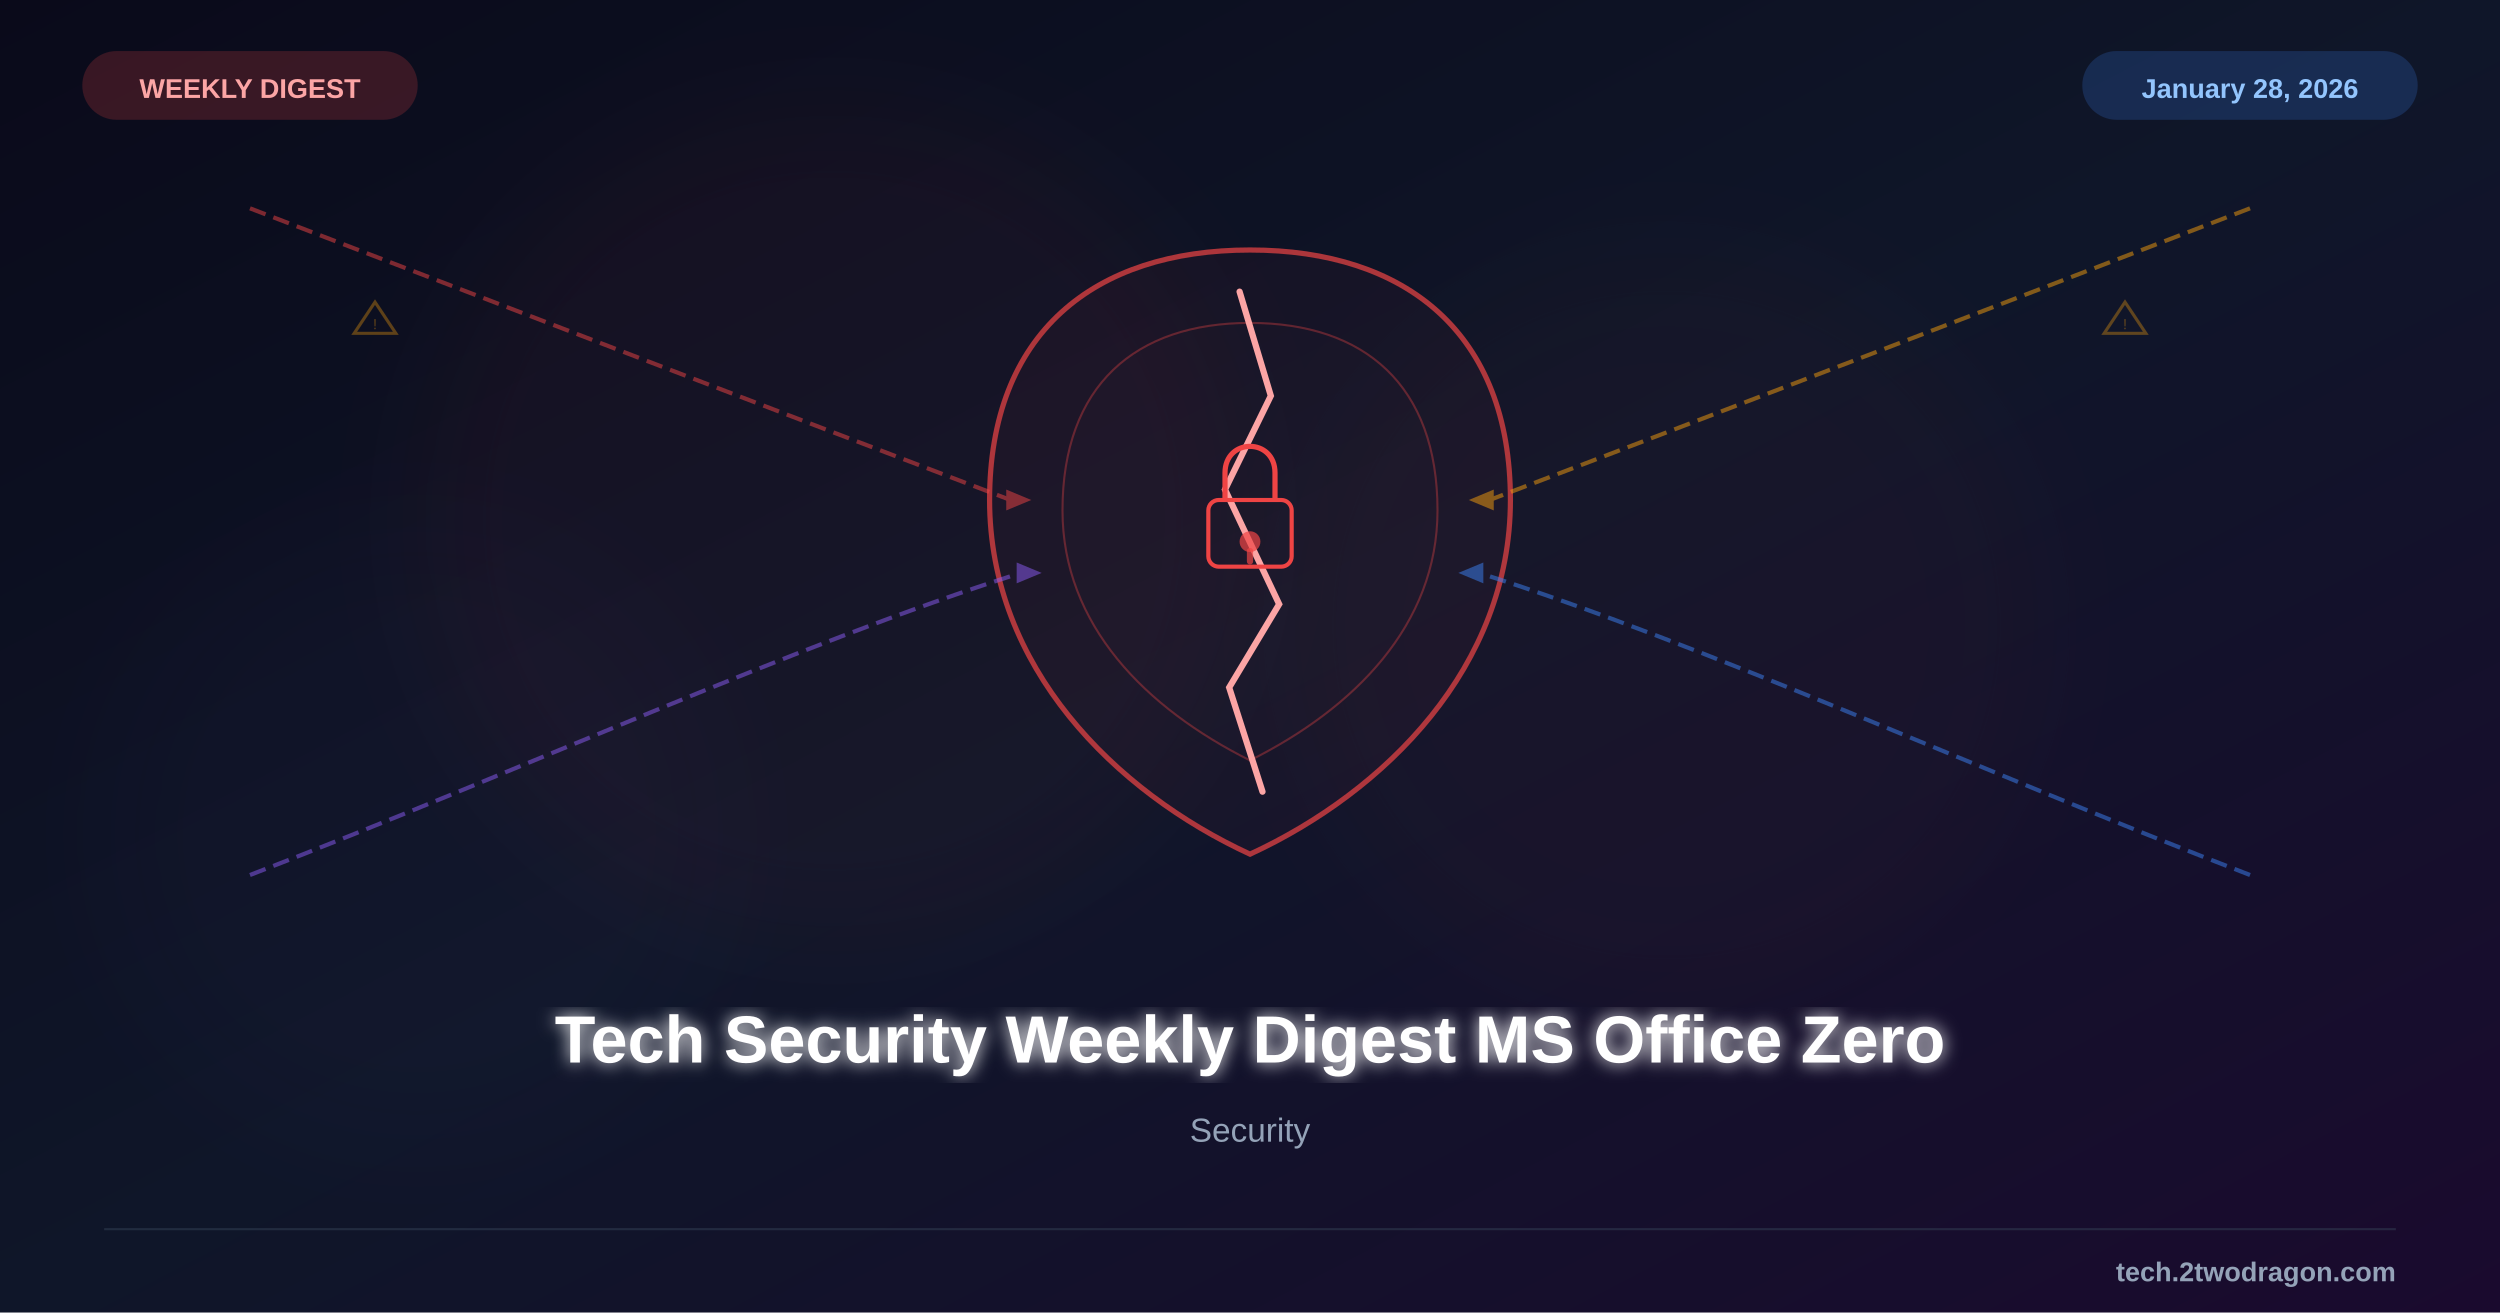
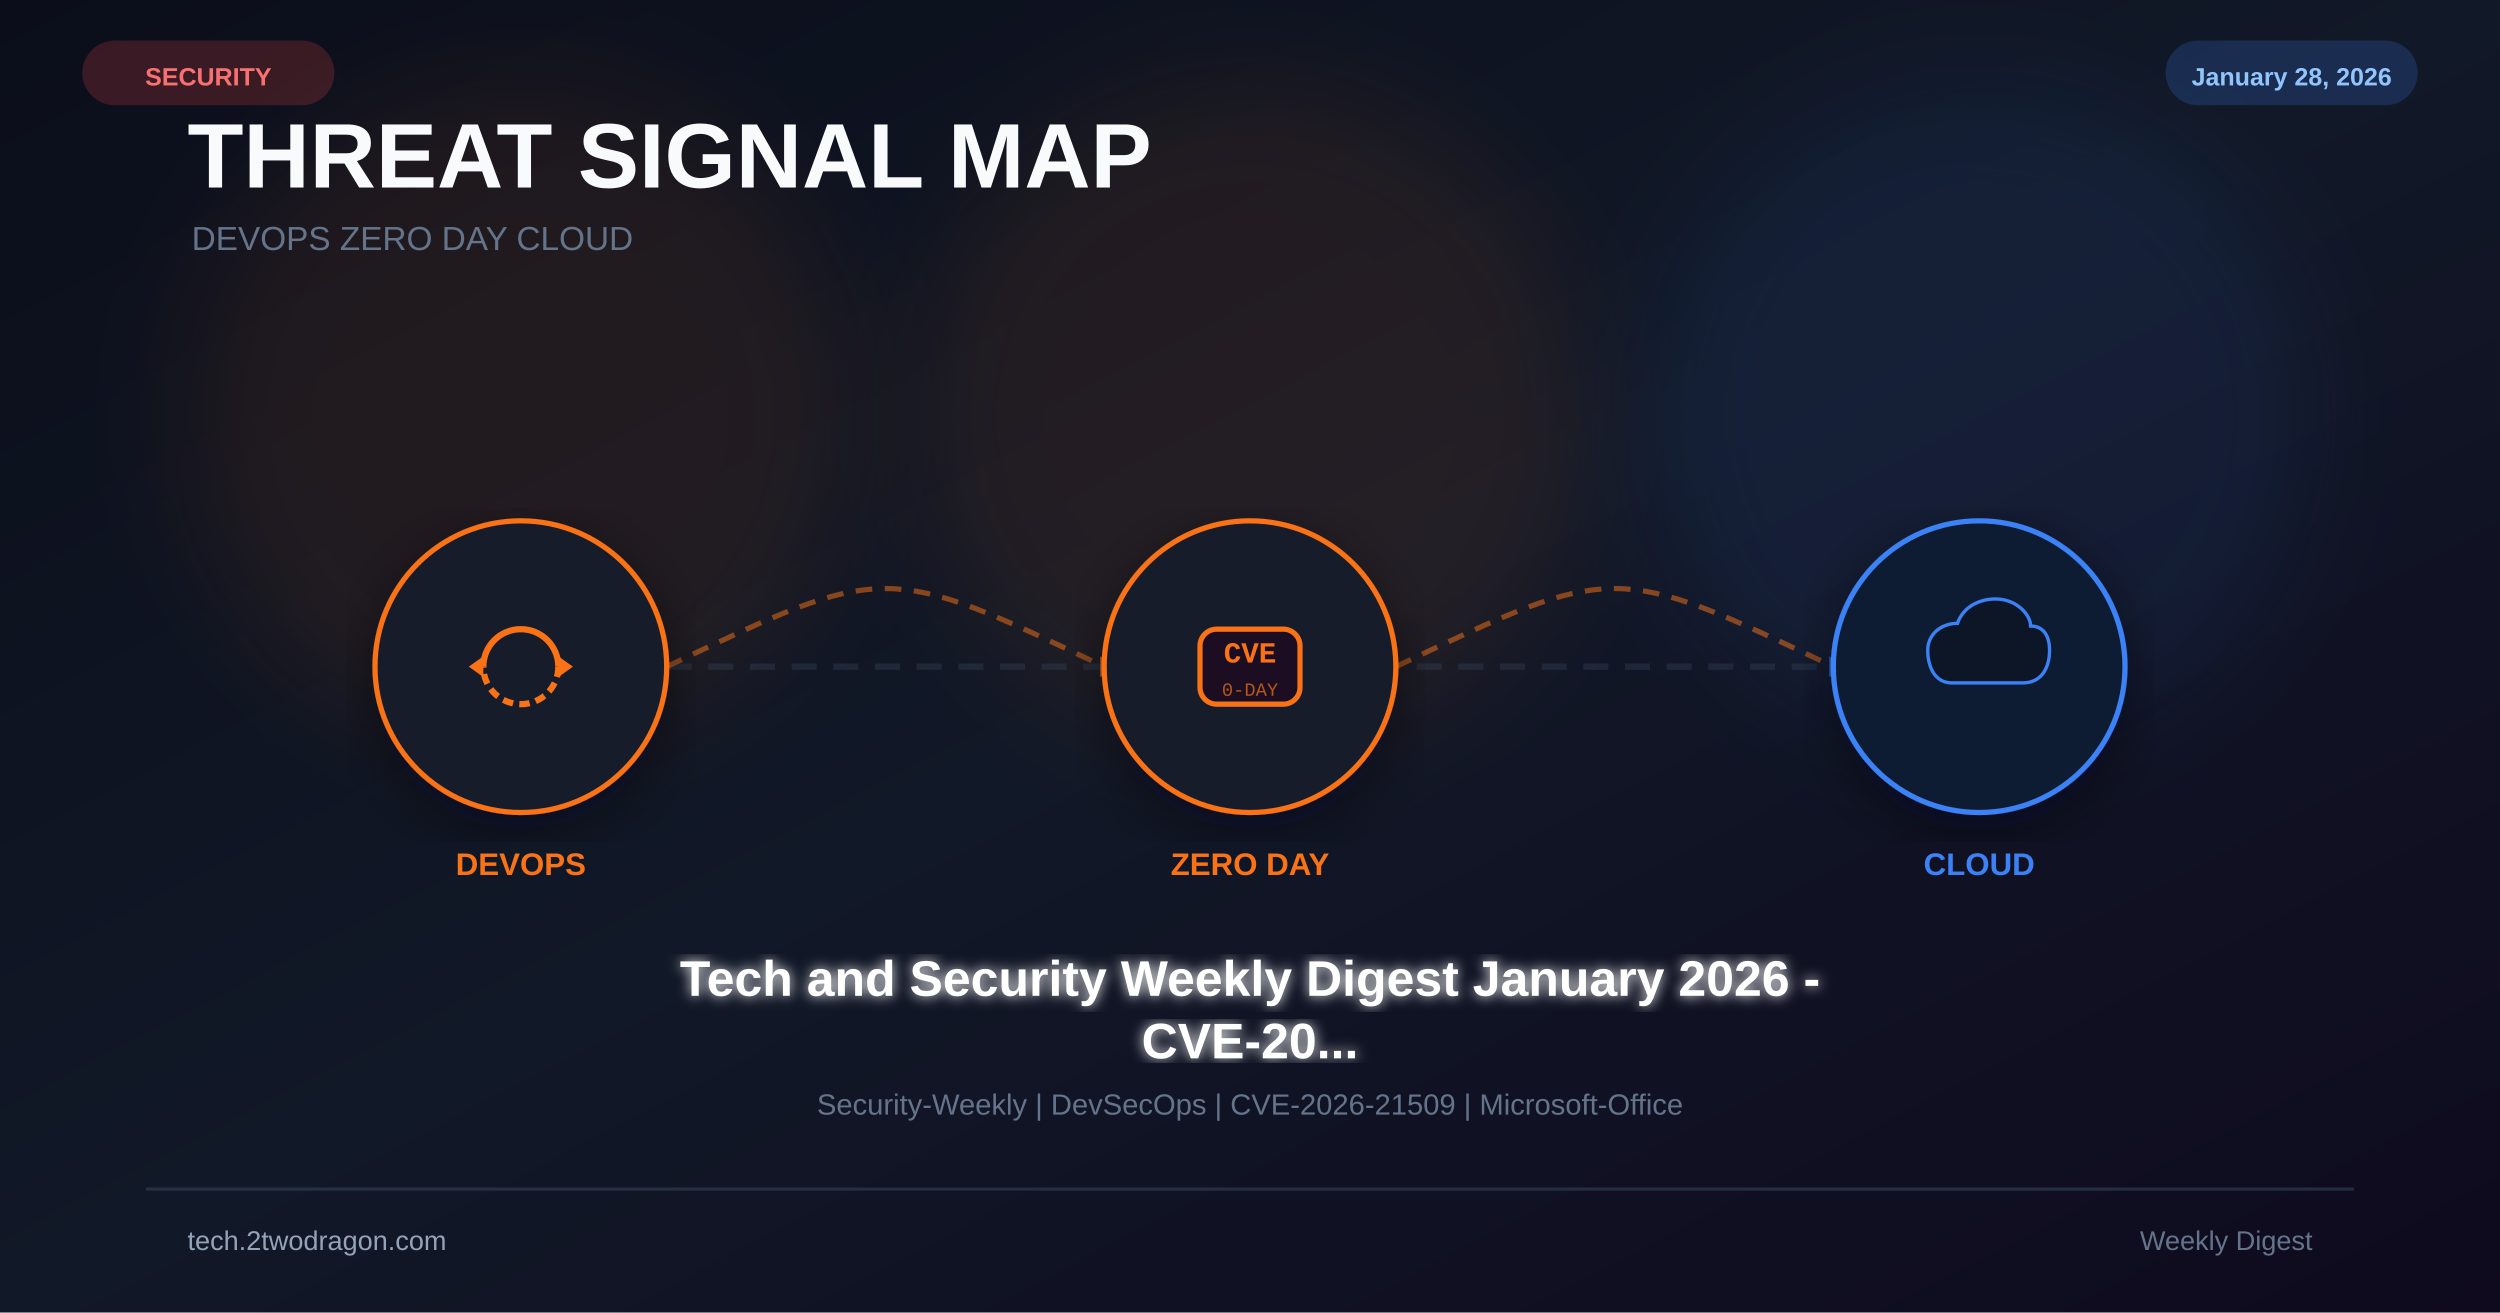
<svg xmlns="http://www.w3.org/2000/svg" viewBox="0 0 1200 630" width="1200" height="630">
  <defs>
    <linearGradient id="bg" x1="0%" y1="0%" x2="100%" y2="100%">
-       <stop offset="0%" style="stop-color:#0a0a1a" />
-       <stop offset="50%" style="stop-color:#0f1629" />
-       <stop offset="100%" style="stop-color:#1a0a2e" />
+       <stop offset="0%" stop-color="#0b0e1a" />
+       <stop offset="50%" stop-color="#111827" />
+       <stop offset="100%" stop-color="#0f0a1e" />
    </linearGradient>
-     <filter id="glow">
-       <feGaussianBlur stdDeviation="4" result="b" />
+     <filter id="glow" x="-50%" y="-50%" width="200%" height="200%">
+       <feGaussianBlur stdDeviation="25" />
+     </filter>
+     <filter id="glow2">
+       <feGaussianBlur stdDeviation="3" result="b" />
      <feMerge>
        <feMergeNode in="b" />
        <feMergeNode in="SourceGraphic" />
      </feMerge>
    </filter>
-     <filter id="sg">
-       <feGaussianBlur stdDeviation="25" />
+     <filter id="shadow">
+       <feDropShadow dx="0" dy="8" stdDeviation="14" flood-color="#020617" flood-opacity="0.5" />
    </filter>
  </defs>
  <rect width="1200" height="630" fill="url(#bg)" />
-   <circle cx="400" cy="250" r="200" fill="#ef4444" opacity="0.04" filter="url(#sg)" />
-   <circle cx="800" cy="300" r="180" fill="#ef4444" opacity="0.03" filter="url(#sg)" />
-   <circle cx="200" cy="400" r="150" fill="#8b5cf6" opacity="0.02" filter="url(#sg)" />
-   <g transform="translate(600,255)">
-     <path d="M0,-135 C75,-135 125,-95 125,-15 C125,65 65,125 0,155 C-65,125 -125,65 -125,-15 C-125,-95 -75,-135 0,-135Z" fill="#ef4444" fill-opacity="0.05" stroke="#ef4444" stroke-width="2.5" opacity="0.7" />
-     <path d="M0,-100 C55,-100 90,-70 90,-10 C90,45 50,85 0,110 C-50,85 -90,45 -90,-10 C-90,-70 -55,-100 0,-100Z" fill="#ef4444" fill-opacity="0.03" stroke="#ef4444" stroke-width="1" opacity="0.35" />
-     <path d="M-5,-115 L10,-65 L-12,-20 L14,35 L-10,75 L6,125" fill="none" stroke="#fca5a5" stroke-width="3" stroke-linecap="round" />
-     <rect x="-20" y="-15" width="40" height="32" rx="5" fill="none" stroke="#ef4444" stroke-width="2" />
-     <path d="M-12,-15 L-12,-28 C-12,-45 12,-45 12,-28 L12,-15" fill="none" stroke="#ef4444" stroke-width="2.5" />
-     <circle cx="0" cy="5" r="5" fill="#ef4444" opacity="0.7" />
-     <rect x="-1.5" y="8" width="3" height="8" rx="1.5" fill="#ef4444" opacity="0.7" />
+   <circle cx="250" cy="200" r="160" fill="#f97316" opacity="0.08" filter="url(#glow)" />
+   <circle cx="600" cy="200" r="160" fill="#f97316" opacity="0.08" filter="url(#glow)" />
+   <circle cx="950" cy="200" r="160" fill="#3b82f6" opacity="0.08" filter="url(#glow)" />
+   <text x="90" y="90" font-family="Arial,sans-serif" font-size="44" font-weight="700" fill="#f8fafc">THREAT SIGNAL MAP</text>
+   <text x="92" y="120" font-family="Arial,sans-serif" font-size="16" fill="#64748b">DEVOPS  ZERO DAY  CLOUD</text>
+   <line x1="180" y1="320" x2="1020" y2="320" stroke="#334155" stroke-width="3" stroke-dasharray="12 8" opacity="0.4" />
+   <path d="M320 320 C425 270 425 270 530 320" fill="none" stroke="#f97316" stroke-width="2.5" stroke-dasharray="8 6" opacity="0.5" />
+   <polygon points="528,315 538,320 528,325" fill="#f97316" opacity="0.6" />
+   <path d="M670 320 C775 270 775 270 880 320" fill="none" stroke="#f97316" stroke-width="2.5" stroke-dasharray="8 6" opacity="0.5" />
+   <polygon points="878,315 888,320 878,325" fill="#3b82f6" opacity="0.6" />
+   <g transform="translate(250 320)" filter="url(#shadow)">
+     <circle r="70" fill="#0f172a" stroke="#f97316" stroke-width="2.5" />
+     <circle r="70" fill="#f97316" opacity="0.04" />
+     <path d="M-18 0 A18 18 0 0 1 18 0" fill="none" stroke="#f97316" stroke-width="3" />
+     <path d="M18 0 A18 18 0 0 1 -18 0" fill="none" stroke="#f97316" stroke-width="3" stroke-dasharray="5 3" />
+     <polygon points="18,-5 25,0 18,5" fill="#f97316" />
+     <polygon points="-18,5 -25,0 -18,-5" fill="#f97316" />
  </g>
-   <g opacity="0.5">
-     <path d="M120,100 C250,150 380,200 485,240" fill="none" stroke="#ef4444" stroke-width="2" stroke-dasharray="8,4" />
-     <polygon points="483,235 495,240 483,245" fill="#ef4444" />
-     <path d="M1080,100 C950,150 820,200 715,240" fill="none" stroke="#f59e0b" stroke-width="2" stroke-dasharray="8,4" />
-     <polygon points="717,235 705,240 717,245" fill="#f59e0b" />
-     <path d="M120,420 C250,370 380,310 490,275" fill="none" stroke="#8b5cf6" stroke-width="2" stroke-dasharray="8,4" />
-     <polygon points="488,270 500,275 488,280" fill="#8b5cf6" />
-     <path d="M1080,420 C950,370 820,310 710,275" fill="none" stroke="#3b82f6" stroke-width="2" stroke-dasharray="8,4" />
-     <polygon points="712,270 700,275 712,280" fill="#3b82f6" />
+   <text x="250" y="420" font-family="Arial,sans-serif" font-size="15" font-weight="700" fill="#f97316" text-anchor="middle">DEVOPS</text>
+   <g transform="translate(600 320)" filter="url(#shadow)">
+     <circle r="70" fill="#0f172a" stroke="#f97316" stroke-width="2.5" />
+     <circle r="70" fill="#f97316" opacity="0.04" />
+     <rect x="-24" y="-18" width="48" height="36" rx="8" fill="#1a1020" stroke="#f97316" stroke-width="2.5" />
+     <text x="0" y="-2" font-family="Courier New" font-size="14" font-weight="700" fill="#f97316" text-anchor="middle">CVE</text>
+     <text x="0" y="14" font-family="Courier New" font-size="9" fill="#f97316" text-anchor="middle" opacity="0.7">0-DAY</text>
  </g>
-   <g opacity="0.35">
-     <polygon points="170,160 180,145 190,160" fill="none" stroke="#f59e0b" stroke-width="1.5" />
-     <text x="180" y="158" font-family="Arial" font-size="7" fill="#f59e0b" text-anchor="middle">!</text>
-     <polygon points="1010,160 1020,145 1030,160" fill="none" stroke="#f59e0b" stroke-width="1.5" />
-     <text x="1020" y="158" font-family="Arial" font-size="7" fill="#f59e0b" text-anchor="middle">!</text>
+   <text x="600" y="420" font-family="Arial,sans-serif" font-size="15" font-weight="700" fill="#f97316" text-anchor="middle">ZERO DAY</text>
+   <g transform="translate(950 320)" filter="url(#shadow)">
+     <circle r="70" fill="#0f172a" stroke="#3b82f6" stroke-width="2.5" />
+     <circle r="70" fill="#3b82f6" opacity="0.04" />
+     <path d="M-20 12 C-34 12 -38 -2 -38 -12 C-38 -24 -28 -32 -16 -32 C-12 -44 0 -50 12 -50 C28 -50 38 -38 38 -30 C48 -30 52 -22 52 -12 C52 -2 48 12 32 12 Z" fill="#0b1628" stroke="#3b82f6" stroke-width="2.5" transform="scale(0.65)" />
  </g>
-   <text x="600" y="510" font-family="Arial, sans-serif" font-size="32" font-weight="bold" fill="white" text-anchor="middle" filter="url(#glow)">Tech Security Weekly Digest MS Office Zero</text>
-   <text x="600" y="548" font-family="Arial, sans-serif" font-size="16" fill="#94a3b8" text-anchor="middle">Security</text>
-   <rect x="40" y="25" width="160" height="32" rx="16" fill="#ef4444" opacity="0.2" stroke="#ef4444" stroke-width="1" />
-   <text x="120" y="47" font-family="Arial, sans-serif" font-size="13" font-weight="bold" fill="#fca5a5" text-anchor="middle">WEEKLY DIGEST</text>
-   <rect x="1000" y="25" width="160" height="32" rx="16" fill="#3b82f6" opacity="0.2" stroke="#3b82f6" stroke-width="1" />
-   <text x="1080" y="47" font-family="Arial, sans-serif" font-size="13" font-weight="bold" fill="#93c5fd" text-anchor="middle">January 28, 2026</text>
-   <line x1="50" y1="590" x2="1150" y2="590" stroke="#334155" stroke-width="1" opacity="0.5" />
-   <text x="1150" y="615" font-family="Arial, sans-serif" font-size="13" font-weight="bold" fill="#94a3b8" text-anchor="end">tech.2twodragon.com</text>
+   <text x="950" y="420" font-family="Arial,sans-serif" font-size="15" font-weight="700" fill="#3b82f6" text-anchor="middle">CLOUD</text>
+   <text x="600" y="478" font-family="Arial,sans-serif" font-size="24" font-weight="bold" fill="white" text-anchor="middle" filter="url(#glow2)">Tech and Security Weekly Digest January 2026 -</text>
+   <text x="600" y="508" font-family="Arial,sans-serif" font-size="24" font-weight="bold" fill="white" text-anchor="middle" filter="url(#glow2)">CVE-20...</text>
+   <text x="600" y="535" font-family="Arial,sans-serif" font-size="14" fill="#64748b" text-anchor="middle">Security-Weekly | DevSecOps | CVE-2026-21509 | Microsoft-Office</text>
+   <rect x="40" y="20" width="120" height="30" rx="15" fill="#ef4444" opacity="0.2" stroke="#ef4444" stroke-width="1" />
+   <text x="100" y="41" font-family="Arial,sans-serif" font-size="12" font-weight="bold" fill="#f87171" text-anchor="middle">SECURITY</text>
+   <rect x="1040" y="20" width="120" height="30" rx="15" fill="#3b82f6" opacity="0.2" stroke="#3b82f6" stroke-width="1" />
+   <text x="1100" y="41" font-family="Arial,sans-serif" font-size="12" font-weight="bold" fill="#93c5fd" text-anchor="middle">January 28, 2026</text>
+   <rect x="70" y="570" width="1060" height="1.5" fill="#334155" opacity="0.6" />
+   <text x="90" y="600" font-family="Arial,sans-serif" font-size="13" fill="#94a3b8">tech.2twodragon.com</text>
+   <text x="1110" y="600" font-family="Arial,sans-serif" font-size="13" fill="#64748b" text-anchor="end">Weekly Digest</text>
</svg>
